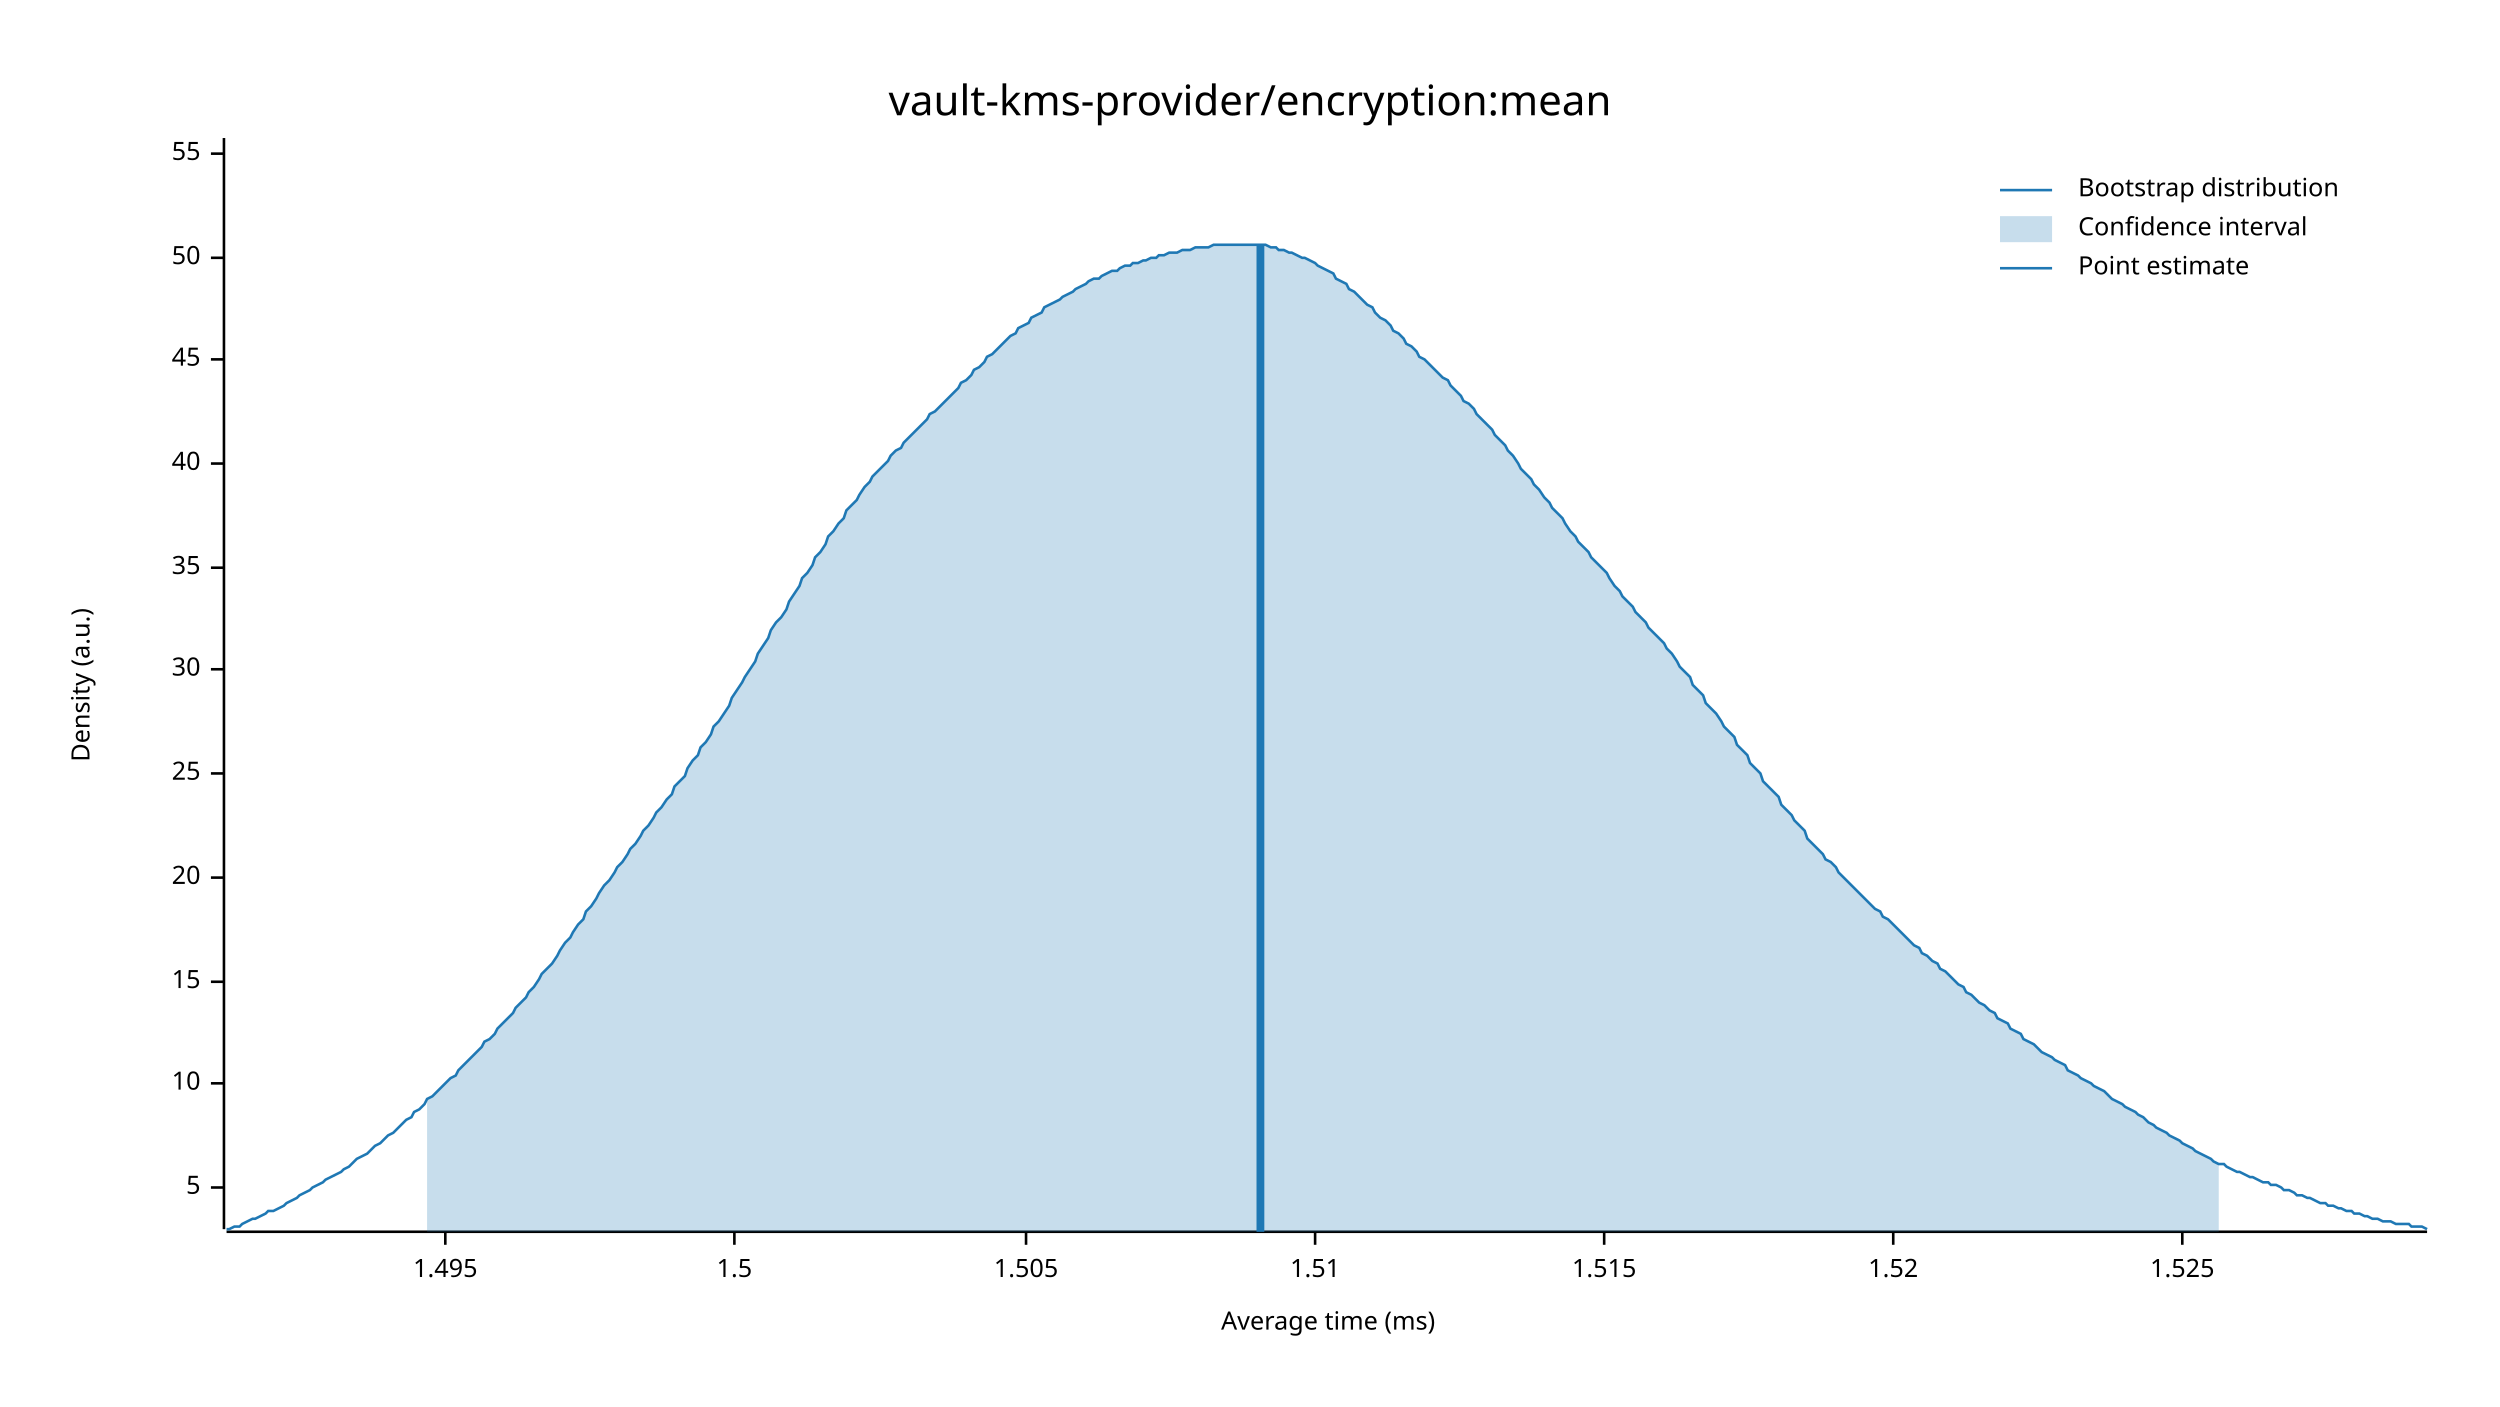
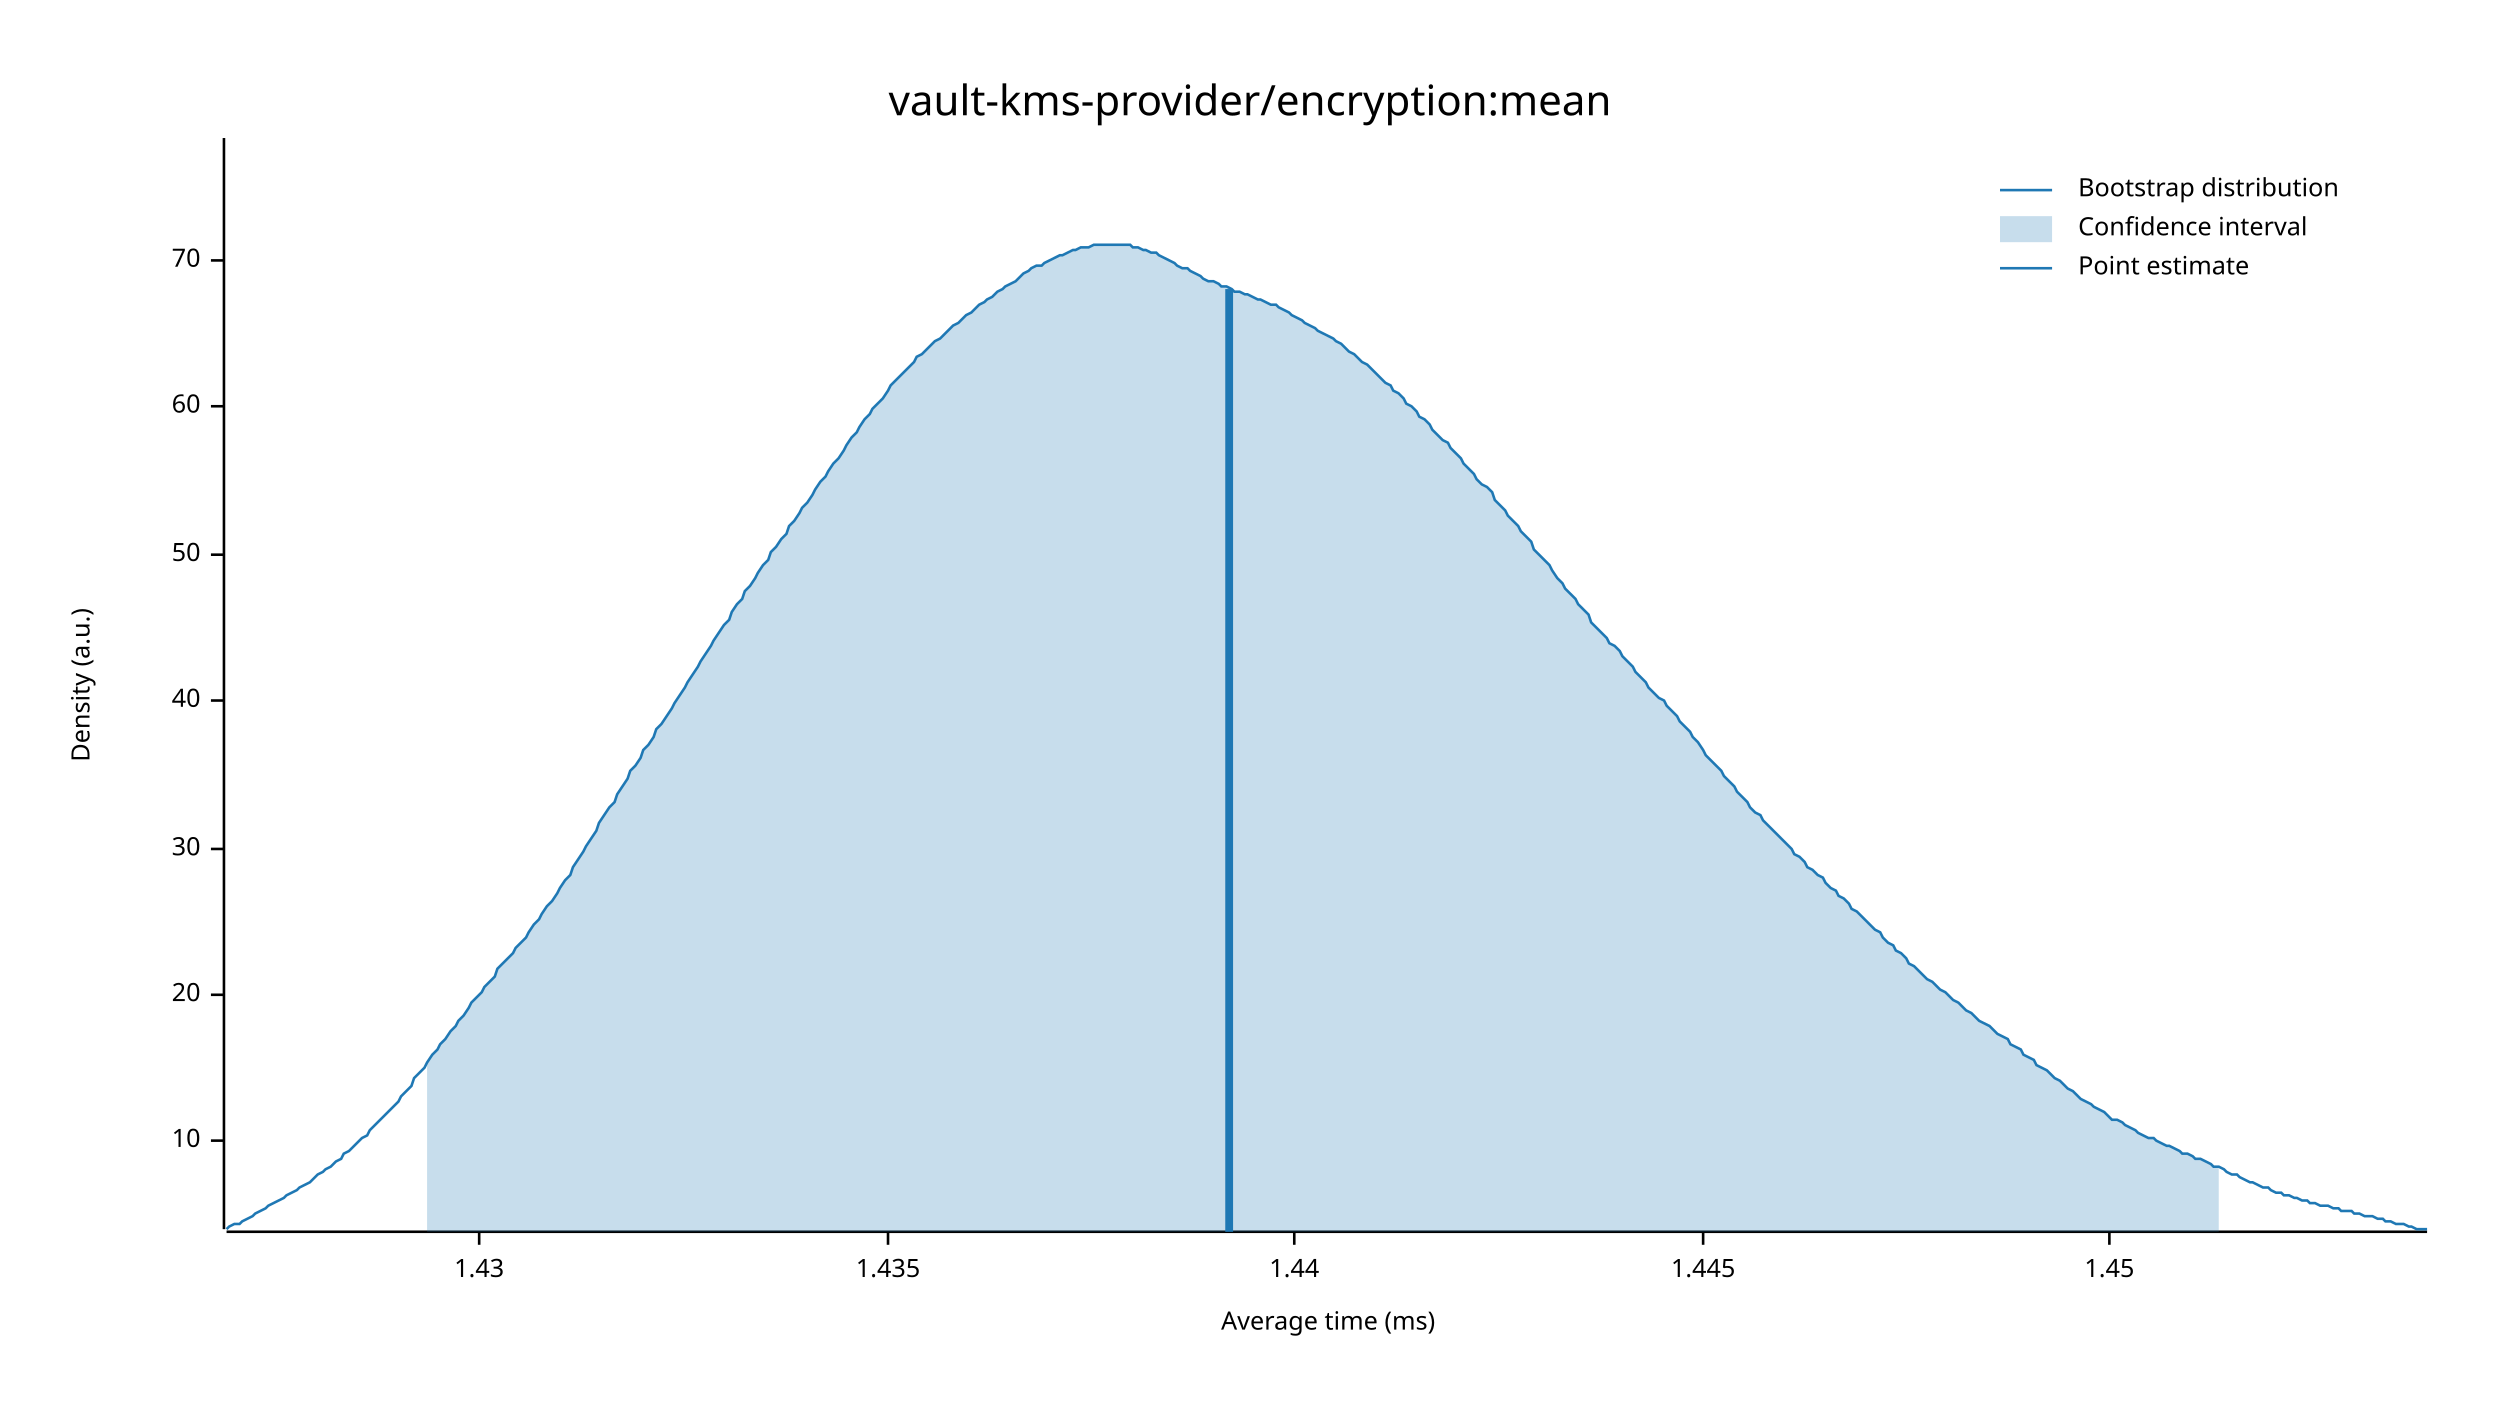
<svg xmlns="http://www.w3.org/2000/svg" width="960" height="540" viewBox="0 0 960 540">
  <text x="480" y="32" dy="0.76em" text-anchor="middle" font-family="sans-serif" font-size="16.129" opacity="1" fill="#000000">
vault-kms-provider/encryption:mean
</text>
  <text x="27" y="263" dy="0.76em" text-anchor="middle" font-family="sans-serif" font-size="9.677" opacity="1" fill="#000000" transform="rotate(270, 27, 263)">
Density (a.u.)
</text>
  <text x="510" y="513" dy="-0.5ex" text-anchor="middle" font-family="sans-serif" font-size="9.677" opacity="1" fill="#000000">
Average time (ms)
</text>
  <polyline fill="none" opacity="1" stroke="#000000" stroke-width="1" points="86,53 86,472 " />
-   <text x="77" y="456" dy="0.5ex" text-anchor="end" font-family="sans-serif" font-size="9.677" opacity="1" fill="#000000">
- 5
- </text>
-   <polyline fill="none" opacity="1" stroke="#000000" stroke-width="1" points="81,456 86,456 " />
-   <text x="77" y="416" dy="0.5ex" text-anchor="end" font-family="sans-serif" font-size="9.677" opacity="1" fill="#000000">
+   <text x="77" y="438" dy="0.5ex" text-anchor="end" font-family="sans-serif" font-size="9.677" opacity="1" fill="#000000">
10
</text>
-   <polyline fill="none" opacity="1" stroke="#000000" stroke-width="1" points="81,416 86,416 " />
-   <text x="77" y="377" dy="0.5ex" text-anchor="end" font-family="sans-serif" font-size="9.677" opacity="1" fill="#000000">
- 15
- </text>
-   <polyline fill="none" opacity="1" stroke="#000000" stroke-width="1" points="81,377 86,377 " />
-   <text x="77" y="337" dy="0.5ex" text-anchor="end" font-family="sans-serif" font-size="9.677" opacity="1" fill="#000000">
+   <polyline fill="none" opacity="1" stroke="#000000" stroke-width="1" points="81,438 86,438 " />
+   <text x="77" y="382" dy="0.5ex" text-anchor="end" font-family="sans-serif" font-size="9.677" opacity="1" fill="#000000">
20
</text>
-   <polyline fill="none" opacity="1" stroke="#000000" stroke-width="1" points="81,337 86,337 " />
-   <text x="77" y="297" dy="0.5ex" text-anchor="end" font-family="sans-serif" font-size="9.677" opacity="1" fill="#000000">
- 25
- </text>
-   <polyline fill="none" opacity="1" stroke="#000000" stroke-width="1" points="81,297 86,297 " />
-   <text x="77" y="257" dy="0.5ex" text-anchor="end" font-family="sans-serif" font-size="9.677" opacity="1" fill="#000000">
+   <polyline fill="none" opacity="1" stroke="#000000" stroke-width="1" points="81,382 86,382 " />
+   <text x="77" y="326" dy="0.5ex" text-anchor="end" font-family="sans-serif" font-size="9.677" opacity="1" fill="#000000">
30
</text>
-   <polyline fill="none" opacity="1" stroke="#000000" stroke-width="1" points="81,257 86,257 " />
-   <text x="77" y="218" dy="0.5ex" text-anchor="end" font-family="sans-serif" font-size="9.677" opacity="1" fill="#000000">
- 35
- </text>
-   <polyline fill="none" opacity="1" stroke="#000000" stroke-width="1" points="81,218 86,218 " />
-   <text x="77" y="178" dy="0.5ex" text-anchor="end" font-family="sans-serif" font-size="9.677" opacity="1" fill="#000000">
+   <polyline fill="none" opacity="1" stroke="#000000" stroke-width="1" points="81,326 86,326 " />
+   <text x="77" y="269" dy="0.5ex" text-anchor="end" font-family="sans-serif" font-size="9.677" opacity="1" fill="#000000">
40
</text>
-   <polyline fill="none" opacity="1" stroke="#000000" stroke-width="1" points="81,178 86,178 " />
-   <text x="77" y="138" dy="0.5ex" text-anchor="end" font-family="sans-serif" font-size="9.677" opacity="1" fill="#000000">
- 45
- </text>
-   <polyline fill="none" opacity="1" stroke="#000000" stroke-width="1" points="81,138 86,138 " />
-   <text x="77" y="99" dy="0.5ex" text-anchor="end" font-family="sans-serif" font-size="9.677" opacity="1" fill="#000000">
+   <polyline fill="none" opacity="1" stroke="#000000" stroke-width="1" points="81,269 86,269 " />
+   <text x="77" y="213" dy="0.5ex" text-anchor="end" font-family="sans-serif" font-size="9.677" opacity="1" fill="#000000">
50
</text>
-   <polyline fill="none" opacity="1" stroke="#000000" stroke-width="1" points="81,99 86,99 " />
-   <text x="77" y="59" dy="0.5ex" text-anchor="end" font-family="sans-serif" font-size="9.677" opacity="1" fill="#000000">
- 55
+   <polyline fill="none" opacity="1" stroke="#000000" stroke-width="1" points="81,213 86,213 " />
+   <text x="77" y="156" dy="0.5ex" text-anchor="end" font-family="sans-serif" font-size="9.677" opacity="1" fill="#000000">
+ 60
</text>
-   <polyline fill="none" opacity="1" stroke="#000000" stroke-width="1" points="81,59 86,59 " />
+   <polyline fill="none" opacity="1" stroke="#000000" stroke-width="1" points="81,156 86,156 " />
+   <text x="77" y="100" dy="0.5ex" text-anchor="end" font-family="sans-serif" font-size="9.677" opacity="1" fill="#000000">
+ 70
+ </text>
+   <polyline fill="none" opacity="1" stroke="#000000" stroke-width="1" points="81,100 86,100 " />
  <polyline fill="none" opacity="1" stroke="#000000" stroke-width="1" points="87,473 932,473 " />
-   <text x="171" y="483" dy="0.76em" text-anchor="middle" font-family="sans-serif" font-size="9.677" opacity="1" fill="#000000">
- 1.495
+   <text x="184" y="483" dy="0.76em" text-anchor="middle" font-family="sans-serif" font-size="9.677" opacity="1" fill="#000000">
+ 1.43
</text>
-   <polyline fill="none" opacity="1" stroke="#000000" stroke-width="1" points="171,473 171,478 " />
-   <text x="282" y="483" dy="0.76em" text-anchor="middle" font-family="sans-serif" font-size="9.677" opacity="1" fill="#000000">
- 1.5
+   <polyline fill="none" opacity="1" stroke="#000000" stroke-width="1" points="184,473 184,478 " />
+   <text x="341" y="483" dy="0.76em" text-anchor="middle" font-family="sans-serif" font-size="9.677" opacity="1" fill="#000000">
+ 1.435
</text>
-   <polyline fill="none" opacity="1" stroke="#000000" stroke-width="1" points="282,473 282,478 " />
-   <text x="394" y="483" dy="0.76em" text-anchor="middle" font-family="sans-serif" font-size="9.677" opacity="1" fill="#000000">
- 1.505
+   <polyline fill="none" opacity="1" stroke="#000000" stroke-width="1" points="341,473 341,478 " />
+   <text x="497" y="483" dy="0.76em" text-anchor="middle" font-family="sans-serif" font-size="9.677" opacity="1" fill="#000000">
+ 1.44
</text>
-   <polyline fill="none" opacity="1" stroke="#000000" stroke-width="1" points="394,473 394,478 " />
-   <text x="505" y="483" dy="0.76em" text-anchor="middle" font-family="sans-serif" font-size="9.677" opacity="1" fill="#000000">
- 1.51
+   <polyline fill="none" opacity="1" stroke="#000000" stroke-width="1" points="497,473 497,478 " />
+   <text x="654" y="483" dy="0.76em" text-anchor="middle" font-family="sans-serif" font-size="9.677" opacity="1" fill="#000000">
+ 1.445
</text>
-   <polyline fill="none" opacity="1" stroke="#000000" stroke-width="1" points="505,473 505,478 " />
-   <text x="616" y="483" dy="0.76em" text-anchor="middle" font-family="sans-serif" font-size="9.677" opacity="1" fill="#000000">
- 1.515
+   <polyline fill="none" opacity="1" stroke="#000000" stroke-width="1" points="654,473 654,478 " />
+   <text x="810" y="483" dy="0.76em" text-anchor="middle" font-family="sans-serif" font-size="9.677" opacity="1" fill="#000000">
+ 1.45
</text>
-   <polyline fill="none" opacity="1" stroke="#000000" stroke-width="1" points="616,473 616,478 " />
-   <text x="727" y="483" dy="0.76em" text-anchor="middle" font-family="sans-serif" font-size="9.677" opacity="1" fill="#000000">
- 1.52
- </text>
-   <polyline fill="none" opacity="1" stroke="#000000" stroke-width="1" points="727,473 727,478 " />
-   <text x="838" y="483" dy="0.76em" text-anchor="middle" font-family="sans-serif" font-size="9.677" opacity="1" fill="#000000">
- 1.525
- </text>
-   <polyline fill="none" opacity="1" stroke="#000000" stroke-width="1" points="838,473 838,478 " />
-   <polyline fill="none" opacity="1" stroke="#1F78B4" stroke-width="1" points="87,472 88,472 90,471 92,471 93,470 95,469 97,468 98,468 100,467 102,466 103,465 105,465 107,464 109,463 110,462 112,461 114,460 115,459 117,458 119,457 120,456 122,455 124,454 125,453 127,452 129,451 131,450 132,449 134,448 136,446 137,445 139,444 141,443 142,442 144,440 146,439 147,438 149,436 151,435 153,433 154,432 156,430 158,429 159,427 161,426 163,424 164,422 166,421 168,419 169,418 171,416 173,414 175,413 176,411 178,409 180,407 181,406 183,404 185,402 186,400 188,399 190,397 191,395 193,393 195,391 197,389 198,387 200,385 202,383 203,381 205,379 207,376 208,374 210,372 212,370 214,367 215,365 217,362 219,360 220,358 222,355 224,353 225,350 227,348 229,345 230,343 232,340 234,338 236,335 237,333 239,331 241,328 242,326 244,324 246,321 247,319 249,317 251,314 252,312 254,310 256,307 258,305 259,302 261,300 263,298 264,295 266,292 268,290 269,287 271,285 273,282 274,279 276,277 278,274 280,271 281,268 283,265 285,262 286,260 288,257 290,254 291,251 293,248 295,245 296,242 298,239 300,237 302,234 303,231 305,228 307,225 308,222 310,220 312,217 313,214 315,212 317,209 318,206 320,204 322,201 324,199 325,196 327,194 329,192 330,190 332,187 334,185 335,183 337,181 339,179 341,177 342,175 344,173 346,172 347,170 349,168 351,166 352,165 354,163 356,161 357,159 359,158 361,156 363,154 364,153 366,151 368,149 369,147 371,146 373,144 374,142 376,141 378,139 379,137 381,136 383,134 385,132 386,131 388,129 390,128 391,126 393,125 395,124 396,122 398,121 400,120 401,118 403,117 405,116 407,115 408,114 410,113 412,112 413,111 415,110 417,109 418,108 420,107 422,107 423,106 425,105 427,104 429,104 430,103 432,102 434,102 435,101 437,101 439,100 440,100 442,99 444,99 445,98 447,98 449,97 451,97 452,97 454,96 456,96 457,96 459,95 461,95 462,95 464,95 466,94 468,94 469,94 471,94 473,94 474,94 476,94 478,94 479,94 481,94 483,94 484,94 486,94 488,95 490,95 491,96 493,96 495,97 496,97 498,98 500,99 501,99 503,100 505,101 506,102 508,103 510,104 512,105 513,107 515,108 517,109 518,111 520,112 522,114 523,115 525,117 527,118 528,120 530,122 532,123 534,125 535,127 537,128 539,130 540,132 542,133 544,135 545,137 547,138 549,140 550,141 552,143 554,145 556,146 557,148 559,150 561,152 562,154 564,155 566,157 567,159 569,161 571,163 573,165 574,167 576,169 578,171 579,173 581,175 583,178 584,180 586,182 588,184 589,186 591,188 593,191 595,193 596,195 598,197 600,199 601,201 603,204 605,206 606,208 608,210 610,212 611,214 613,216 615,218 617,220 618,222 620,225 622,227 623,229 625,231 627,233 628,235 630,237 632,239 633,241 635,243 637,245 639,247 640,249 642,251 644,254 645,256 647,258 649,260 650,263 652,265 654,267 655,270 657,272 659,274 661,277 662,279 664,281 666,283 667,286 669,288 671,290 672,293 674,295 676,297 677,300 679,302 681,304 683,306 684,309 686,311 688,313 689,315 691,317 693,319 694,322 696,324 698,326 700,328 701,330 703,331 705,333 706,335 708,337 710,339 711,340 713,342 715,344 716,345 718,347 720,349 722,350 723,352 725,353 727,355 728,356 730,358 732,360 733,361 735,363 737,364 738,366 740,367 742,369 744,370 745,372 747,373 749,375 750,376 752,378 754,379 755,381 757,382 759,384 760,385 762,386 764,388 766,389 767,391 769,392 771,393 772,395 774,396 776,397 777,399 779,400 781,401 782,402 784,404 786,405 788,406 789,407 791,408 793,409 794,411 796,412 798,413 799,414 801,415 803,416 804,417 806,418 808,419 810,421 811,422 813,423 815,424 816,425 818,426 820,427 821,428 823,429 825,431 827,432 828,433 830,434 832,435 833,436 835,437 837,438 838,439 840,440 842,441 843,442 845,443 847,444 849,445 850,446 852,447 854,447 855,448 857,449 859,450 860,450 862,451 864,452 865,452 867,453 869,454 871,454 872,455 874,455 876,456 877,457 879,457 881,458 882,459 884,459 886,460 887,460 889,461 891,462 893,462 894,463 896,463 898,464 899,464 901,465 903,465 904,466 906,466 908,467 909,467 911,468 913,468 915,469 916,469 918,469 920,470 921,470 923,470 925,470 926,471 928,471 930,471 932,472 " />
-   <polygon opacity="0.25" fill="#1F78B4" points="164,422 166,421 168,419 169,418 171,416 173,414 175,413 176,411 178,409 180,407 181,406 183,404 185,402 186,400 188,399 190,397 191,395 193,393 195,391 197,389 198,387 200,385 202,383 203,381 205,379 207,376 208,374 210,372 212,370 214,367 215,365 217,362 219,360 220,358 222,355 224,353 225,350 227,348 229,345 230,343 232,340 234,338 236,335 237,333 239,331 241,328 242,326 244,324 246,321 247,319 249,317 251,314 252,312 254,310 256,307 258,305 259,302 261,300 263,298 264,295 266,292 268,290 269,287 271,285 273,282 274,279 276,277 278,274 280,271 281,268 283,265 285,262 286,260 288,257 290,254 291,251 293,248 295,245 296,242 298,239 300,237 302,234 303,231 305,228 307,225 308,222 310,220 312,217 313,214 315,212 317,209 318,206 320,204 322,201 324,199 325,196 327,194 329,192 330,190 332,187 334,185 335,183 337,181 339,179 341,177 342,175 344,173 346,172 347,170 349,168 351,166 352,165 354,163 356,161 357,159 359,158 361,156 363,154 364,153 366,151 368,149 369,147 371,146 373,144 374,142 376,141 378,139 379,137 381,136 383,134 385,132 386,131 388,129 390,128 391,126 393,125 395,124 396,122 398,121 400,120 401,118 403,117 405,116 407,115 408,114 410,113 412,112 413,111 415,110 417,109 418,108 420,107 422,107 423,106 425,105 427,104 429,104 430,103 432,102 434,102 435,101 437,101 439,100 440,100 442,99 444,99 445,98 447,98 449,97 451,97 452,97 454,96 456,96 457,96 459,95 461,95 462,95 464,95 466,94 468,94 469,94 471,94 473,94 474,94 476,94 478,94 479,94 481,94 483,94 484,94 486,94 488,95 490,95 491,96 493,96 495,97 496,97 498,98 500,99 501,99 503,100 505,101 506,102 508,103 510,104 512,105 513,107 515,108 517,109 518,111 520,112 522,114 523,115 525,117 527,118 528,120 530,122 532,123 534,125 535,127 537,128 539,130 540,132 542,133 544,135 545,137 547,138 549,140 550,141 552,143 554,145 556,146 557,148 559,150 561,152 562,154 564,155 566,157 567,159 569,161 571,163 573,165 574,167 576,169 578,171 579,173 581,175 583,178 584,180 586,182 588,184 589,186 591,188 593,191 595,193 596,195 598,197 600,199 601,201 603,204 605,206 606,208 608,210 610,212 611,214 613,216 615,218 617,220 618,222 620,225 622,227 623,229 625,231 627,233 628,235 630,237 632,239 633,241 635,243 637,245 639,247 640,249 642,251 644,254 645,256 647,258 649,260 650,263 652,265 654,267 655,270 657,272 659,274 661,277 662,279 664,281 666,283 667,286 669,288 671,290 672,293 674,295 676,297 677,300 679,302 681,304 683,306 684,309 686,311 688,313 689,315 691,317 693,319 694,322 696,324 698,326 700,328 701,330 703,331 705,333 706,335 708,337 710,339 711,340 713,342 715,344 716,345 718,347 720,349 722,350 723,352 725,353 727,355 728,356 730,358 732,360 733,361 735,363 737,364 738,366 740,367 742,369 744,370 745,372 747,373 749,375 750,376 752,378 754,379 755,381 757,382 759,384 760,385 762,386 764,388 766,389 767,391 769,392 771,393 772,395 774,396 776,397 777,399 779,400 781,401 782,402 784,404 786,405 788,406 789,407 791,408 793,409 794,411 796,412 798,413 799,414 801,415 803,416 804,417 806,418 808,419 810,421 811,422 813,423 815,424 816,425 818,426 820,427 821,428 823,429 825,431 827,432 828,433 830,434 832,435 833,436 835,437 837,438 838,439 840,440 842,441 843,442 845,443 847,444 849,445 850,446 852,447 852,473 164,473 " />
-   <polyline fill="none" opacity="1" stroke="#1F78B4" stroke-width="3" points="484,473 484,94 " />
+   <polyline fill="none" opacity="1" stroke="#000000" stroke-width="1" points="810,473 810,478 " />
+   <polyline fill="none" opacity="1" stroke="#1F78B4" stroke-width="1" points="87,472 88,471 90,470 92,470 93,469 95,468 97,467 98,466 100,465 102,464 103,463 105,462 107,461 109,460 110,459 112,458 114,457 115,456 117,455 119,454 120,453 122,451 124,450 125,449 127,448 129,446 131,445 132,443 134,442 136,440 137,439 139,437 141,436 142,434 144,432 146,430 147,429 149,427 151,425 153,423 154,421 156,419 158,417 159,414 161,412 163,410 164,408 166,405 168,403 169,401 171,399 173,396 175,394 176,392 178,390 180,387 181,385 183,383 185,381 186,379 188,377 190,375 191,372 193,370 195,368 197,366 198,364 200,362 202,360 203,358 205,355 207,353 208,351 210,348 212,346 214,343 215,341 217,338 219,336 220,333 222,330 224,327 225,325 227,322 229,319 230,316 232,313 234,310 236,308 237,305 239,302 241,299 242,296 244,294 246,291 247,288 249,286 251,283 252,280 254,278 256,275 258,272 259,270 261,267 263,264 264,262 266,259 268,256 269,254 271,251 273,248 274,246 276,243 278,240 280,238 281,235 283,232 285,230 286,227 288,225 290,222 291,220 293,217 295,215 296,212 298,210 300,207 302,205 303,202 305,200 307,197 308,195 310,193 312,190 313,188 315,185 317,183 318,181 320,178 322,176 324,173 325,171 327,168 329,166 330,164 332,161 334,159 335,157 337,155 339,153 341,150 342,148 344,146 346,144 347,143 349,141 351,139 352,137 354,136 356,134 357,133 359,131 361,130 363,128 364,127 366,125 368,124 369,123 371,121 373,120 374,119 376,117 378,116 379,115 381,114 383,112 385,111 386,110 388,109 390,108 391,107 393,105 395,104 396,103 398,102 400,102 401,101 403,100 405,99 407,98 408,98 410,97 412,96 413,96 415,95 417,95 418,95 420,94 422,94 423,94 425,94 427,94 429,94 430,94 432,94 434,94 435,95 437,95 439,96 440,96 442,97 444,97 445,98 447,99 449,100 451,101 452,102 454,103 456,103 457,104 459,105 461,106 462,107 464,108 466,108 468,109 469,110 471,110 473,111 474,112 476,112 478,113 479,113 481,114 483,115 484,115 486,116 488,117 490,117 491,118 493,119 495,120 496,121 498,122 500,123 501,124 503,125 505,126 506,127 508,128 510,129 512,130 513,131 515,132 517,134 518,135 520,136 522,138 523,139 525,140 527,142 528,143 530,145 532,147 534,148 535,150 537,151 539,153 540,155 542,156 544,158 545,160 547,161 549,163 550,165 552,167 554,169 556,170 557,172 559,174 561,176 562,178 564,180 566,182 567,184 569,186 571,187 573,189 574,192 576,194 578,196 579,198 581,200 583,202 584,204 586,206 588,208 589,211 591,213 593,215 595,217 596,219 598,222 600,224 601,226 603,228 605,230 606,232 608,234 610,236 611,239 613,241 615,243 617,245 618,247 620,248 622,250 623,252 625,254 627,256 628,258 630,260 632,262 633,264 635,266 637,268 639,269 640,271 642,273 644,275 645,277 647,279 649,281 650,283 652,285 654,288 655,290 657,292 659,294 661,296 662,298 664,300 666,302 667,304 669,306 671,308 672,310 674,312 676,313 677,315 679,317 681,319 683,321 684,322 686,324 688,326 689,328 691,329 693,331 694,333 696,334 698,336 700,337 701,339 703,341 705,342 706,344 708,345 710,347 711,349 713,350 715,352 716,353 718,355 720,357 722,358 723,360 725,362 727,363 728,365 730,366 732,368 733,370 735,371 737,373 738,374 740,376 742,377 744,379 745,380 747,381 749,383 750,384 752,385 754,387 755,388 757,389 759,391 760,392 762,393 764,394 766,396 767,397 769,398 771,399 772,401 774,402 776,403 777,405 779,406 781,407 782,409 784,410 786,411 788,413 789,414 791,415 793,417 794,418 796,419 798,421 799,422 801,423 803,424 804,425 806,426 808,427 810,429 811,430 813,430 815,431 816,432 818,433 820,434 821,435 823,436 825,437 827,437 828,438 830,439 832,440 833,440 835,441 837,442 838,443 840,443 842,444 843,445 845,445 847,446 849,447 850,448 852,448 854,449 855,450 857,451 859,451 860,452 862,453 864,454 865,454 867,455 869,456 871,456 872,457 874,458 876,458 877,459 879,459 881,460 882,460 884,461 886,461 887,462 889,462 891,463 893,463 894,463 896,464 898,464 899,465 901,465 903,465 904,466 906,466 908,467 909,467 911,467 913,468 915,468 916,469 918,469 920,470 921,470 923,470 925,471 926,471 928,472 930,472 932,472 " />
+   <polygon opacity="0.25" fill="#1F78B4" points="164,408 166,405 168,403 169,401 171,399 173,396 175,394 176,392 178,390 180,387 181,385 183,383 185,381 186,379 188,377 190,375 191,372 193,370 195,368 197,366 198,364 200,362 202,360 203,358 205,355 207,353 208,351 210,348 212,346 214,343 215,341 217,338 219,336 220,333 222,330 224,327 225,325 227,322 229,319 230,316 232,313 234,310 236,308 237,305 239,302 241,299 242,296 244,294 246,291 247,288 249,286 251,283 252,280 254,278 256,275 258,272 259,270 261,267 263,264 264,262 266,259 268,256 269,254 271,251 273,248 274,246 276,243 278,240 280,238 281,235 283,232 285,230 286,227 288,225 290,222 291,220 293,217 295,215 296,212 298,210 300,207 302,205 303,202 305,200 307,197 308,195 310,193 312,190 313,188 315,185 317,183 318,181 320,178 322,176 324,173 325,171 327,168 329,166 330,164 332,161 334,159 335,157 337,155 339,153 341,150 342,148 344,146 346,144 347,143 349,141 351,139 352,137 354,136 356,134 357,133 359,131 361,130 363,128 364,127 366,125 368,124 369,123 371,121 373,120 374,119 376,117 378,116 379,115 381,114 383,112 385,111 386,110 388,109 390,108 391,107 393,105 395,104 396,103 398,102 400,102 401,101 403,100 405,99 407,98 408,98 410,97 412,96 413,96 415,95 417,95 418,95 420,94 422,94 423,94 425,94 427,94 429,94 430,94 432,94 434,94 435,95 437,95 439,96 440,96 442,97 444,97 445,98 447,99 449,100 451,101 452,102 454,103 456,103 457,104 459,105 461,106 462,107 464,108 466,108 468,109 469,110 471,110 473,111 474,112 476,112 478,113 479,113 481,114 483,115 484,115 486,116 488,117 490,117 491,118 493,119 495,120 496,121 498,122 500,123 501,124 503,125 505,126 506,127 508,128 510,129 512,130 513,131 515,132 517,134 518,135 520,136 522,138 523,139 525,140 527,142 528,143 530,145 532,147 534,148 535,150 537,151 539,153 540,155 542,156 544,158 545,160 547,161 549,163 550,165 552,167 554,169 556,170 557,172 559,174 561,176 562,178 564,180 566,182 567,184 569,186 571,187 573,189 574,192 576,194 578,196 579,198 581,200 583,202 584,204 586,206 588,208 589,211 591,213 593,215 595,217 596,219 598,222 600,224 601,226 603,228 605,230 606,232 608,234 610,236 611,239 613,241 615,243 617,245 618,247 620,248 622,250 623,252 625,254 627,256 628,258 630,260 632,262 633,264 635,266 637,268 639,269 640,271 642,273 644,275 645,277 647,279 649,281 650,283 652,285 654,288 655,290 657,292 659,294 661,296 662,298 664,300 666,302 667,304 669,306 671,308 672,310 674,312 676,313 677,315 679,317 681,319 683,321 684,322 686,324 688,326 689,328 691,329 693,331 694,333 696,334 698,336 700,337 701,339 703,341 705,342 706,344 708,345 710,347 711,349 713,350 715,352 716,353 718,355 720,357 722,358 723,360 725,362 727,363 728,365 730,366 732,368 733,370 735,371 737,373 738,374 740,376 742,377 744,379 745,380 747,381 749,383 750,384 752,385 754,387 755,388 757,389 759,391 760,392 762,393 764,394 766,396 767,397 769,398 771,399 772,401 774,402 776,403 777,405 779,406 781,407 782,409 784,410 786,411 788,413 789,414 791,415 793,417 794,418 796,419 798,421 799,422 801,423 803,424 804,425 806,426 808,427 810,429 811,430 813,430 815,431 816,432 818,433 820,434 821,435 823,436 825,437 827,437 828,438 830,439 832,440 833,440 835,441 837,442 838,443 840,443 842,444 843,445 845,445 847,446 849,447 850,448 852,448 852,473 164,473 " />
+   <polyline fill="none" opacity="1" stroke="#1F78B4" stroke-width="3" points="472,473 472,111 " />
  <text x="798" y="68" dy="0.76em" text-anchor="start" font-family="sans-serif" font-size="9.677" opacity="1" fill="#000000">
Bootstrap distribution
</text>
  <text x="798" y="83" dy="0.76em" text-anchor="start" font-family="sans-serif" font-size="9.677" opacity="1" fill="#000000">
Confidence interval
</text>
  <text x="798" y="98" dy="0.76em" text-anchor="start" font-family="sans-serif" font-size="9.677" opacity="1" fill="#000000">
Point estimate
</text>
  <polyline fill="none" opacity="1" stroke="#1F78B4" stroke-width="1" points="768,73 788,73 " />
  <rect x="768" y="83" width="20" height="10" opacity="0.25" fill="#1F78B4" stroke="none" />
  <polyline fill="none" opacity="1" stroke="#1F78B4" stroke-width="1" points="768,103 788,103 " />
</svg>
